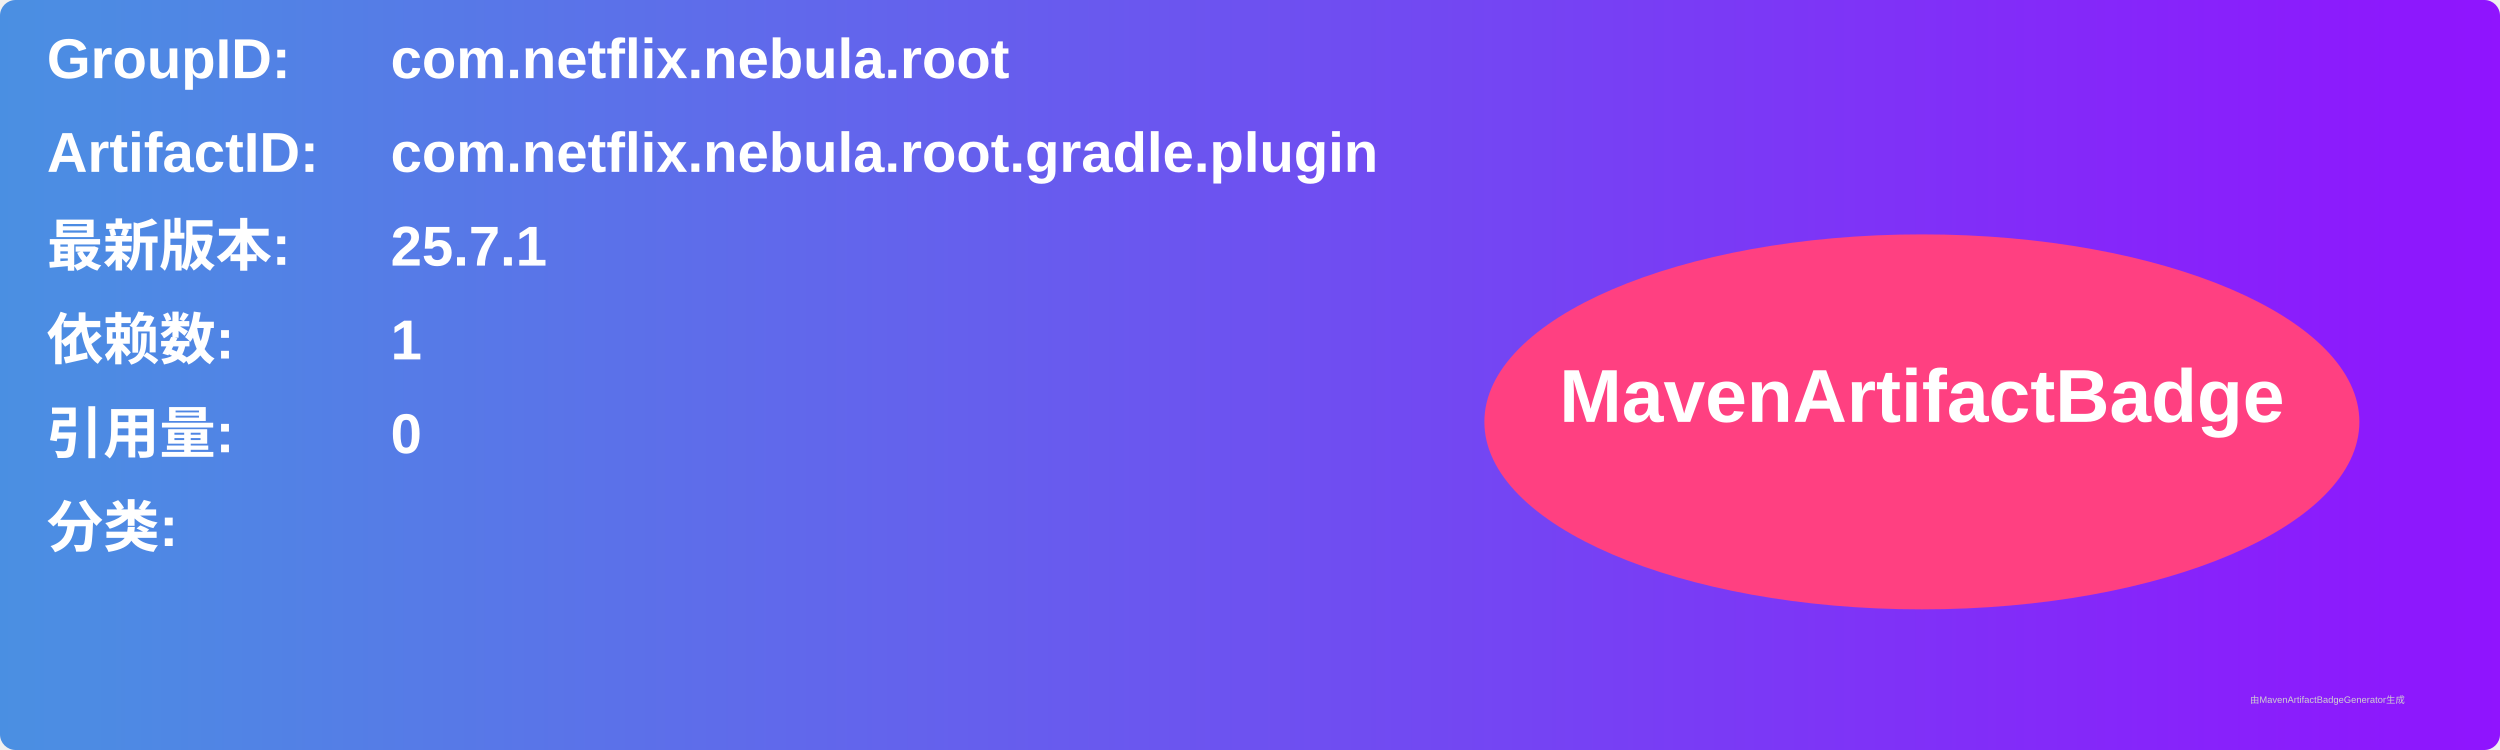
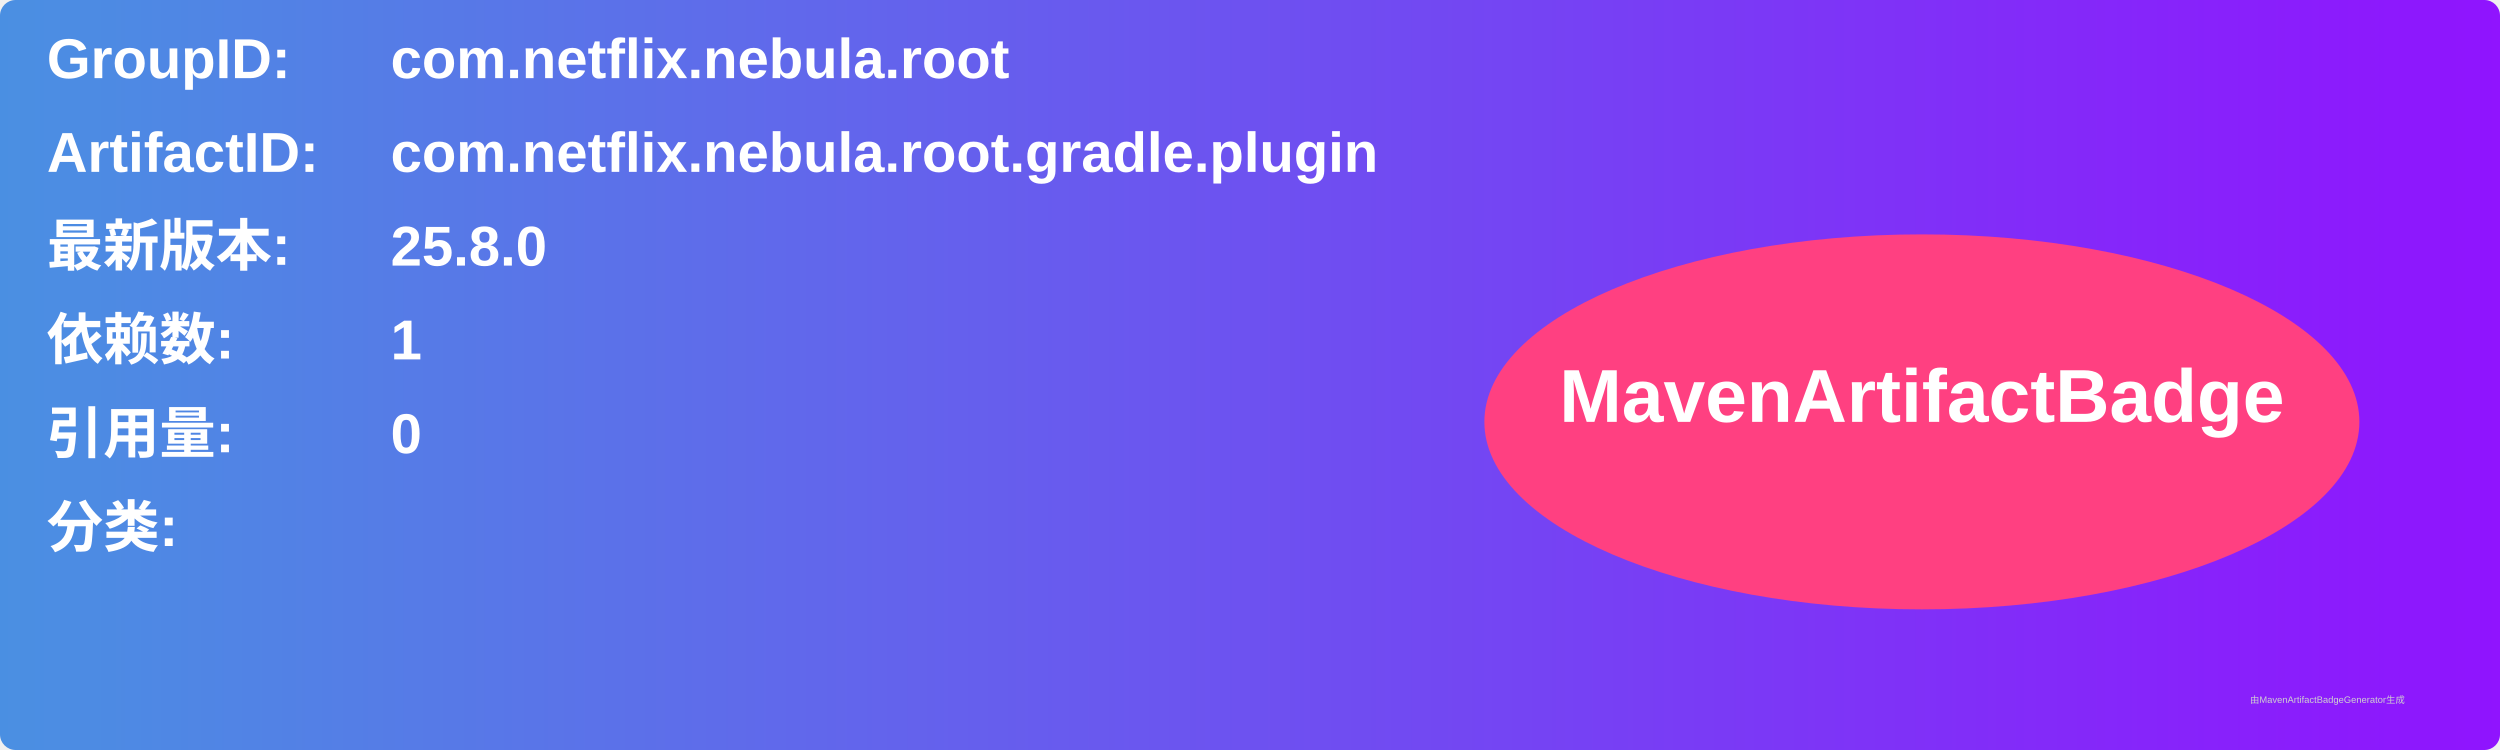
<svg xmlns="http://www.w3.org/2000/svg" width="800" height="240" viewBox="0 0 800 240">
  <linearGradient id="grad" x1="0%" y1="0%" x2="100%" y2="0%">
    <stop offset="0%" stop-color="#4a90e2" />
    <stop offset="100%" stop-color="#9013fe" />
  </linearGradient>
  <rect width="100%" height="100%" rx="5" ry="5" fill="url(#grad)" />
  <g transform="translate(15, 15)">
    <text x="0" y="10" font-family="Arial" font-size="18" fill="white" font-weight="bold" width="260">GroupID:</text>
    <text x="110" y="10" font-family="Arial" font-size="18" fill="white" font-weight="bold" width="460">com.netflix.nebula.root</text>
    <text x="0" y="40" font-family="Arial" font-size="18" fill="white" font-weight="bold" width="260">ArtifactID:</text>
    <text x="110" y="40" font-family="Arial" font-size="18" fill="white" font-weight="bold" width="460">com.netflix.nebula.root.gradle.plugin</text>
    <text x="0" y="70" font-family="Arial" font-size="18" fill="white" font-weight="bold">最新版本:</text>
    <text x="110" y="70" font-family="Arial" font-size="18" fill="white" font-weight="bold">
-       <tspan font-weight="bold">25.7.1</tspan>
+       <tspan font-weight="bold">25.8.0</tspan>
    </text>
    <text x="0" y="100" font-family="Arial" font-size="18" fill="white" font-weight="bold">依赖数: </text>
    <text x="110" y="100" font-family="Arial" font-size="18" fill="white">
      <tspan font-weight="bold">1</tspan>
    </text>
    <text x="0" y="130" font-family="Arial" font-size="18" fill="white" font-weight="bold">引用量: </text>
    <text x="110" y="130" font-family="Arial" font-size="18" fill="white">
      <tspan font-weight="bold">0</tspan>
    </text>
    <text x="0" y="160" font-family="Arial" font-size="18" fill="white" font-weight="bold">分类:</text>
    <text x="10" y="190" font-family="Arial" font-size="10" fill="white">
      <tspan font-weight="bold" />
    </text>
    <ellipse cx="600" cy="120" rx="140" ry="60" fill="#ff4081" />
    <text x="600" y="120" text-anchor="middle" font-family="Arial" font-size="24" fill="white" font-weight="bold">MavenArtifactBadge</text>
  </g>
  <text x="720" y="225" font-family="Arial" font-size="3" fill="#d0d0d0">由MavenArtifactBadgeGenerator生成</text>
</svg>
